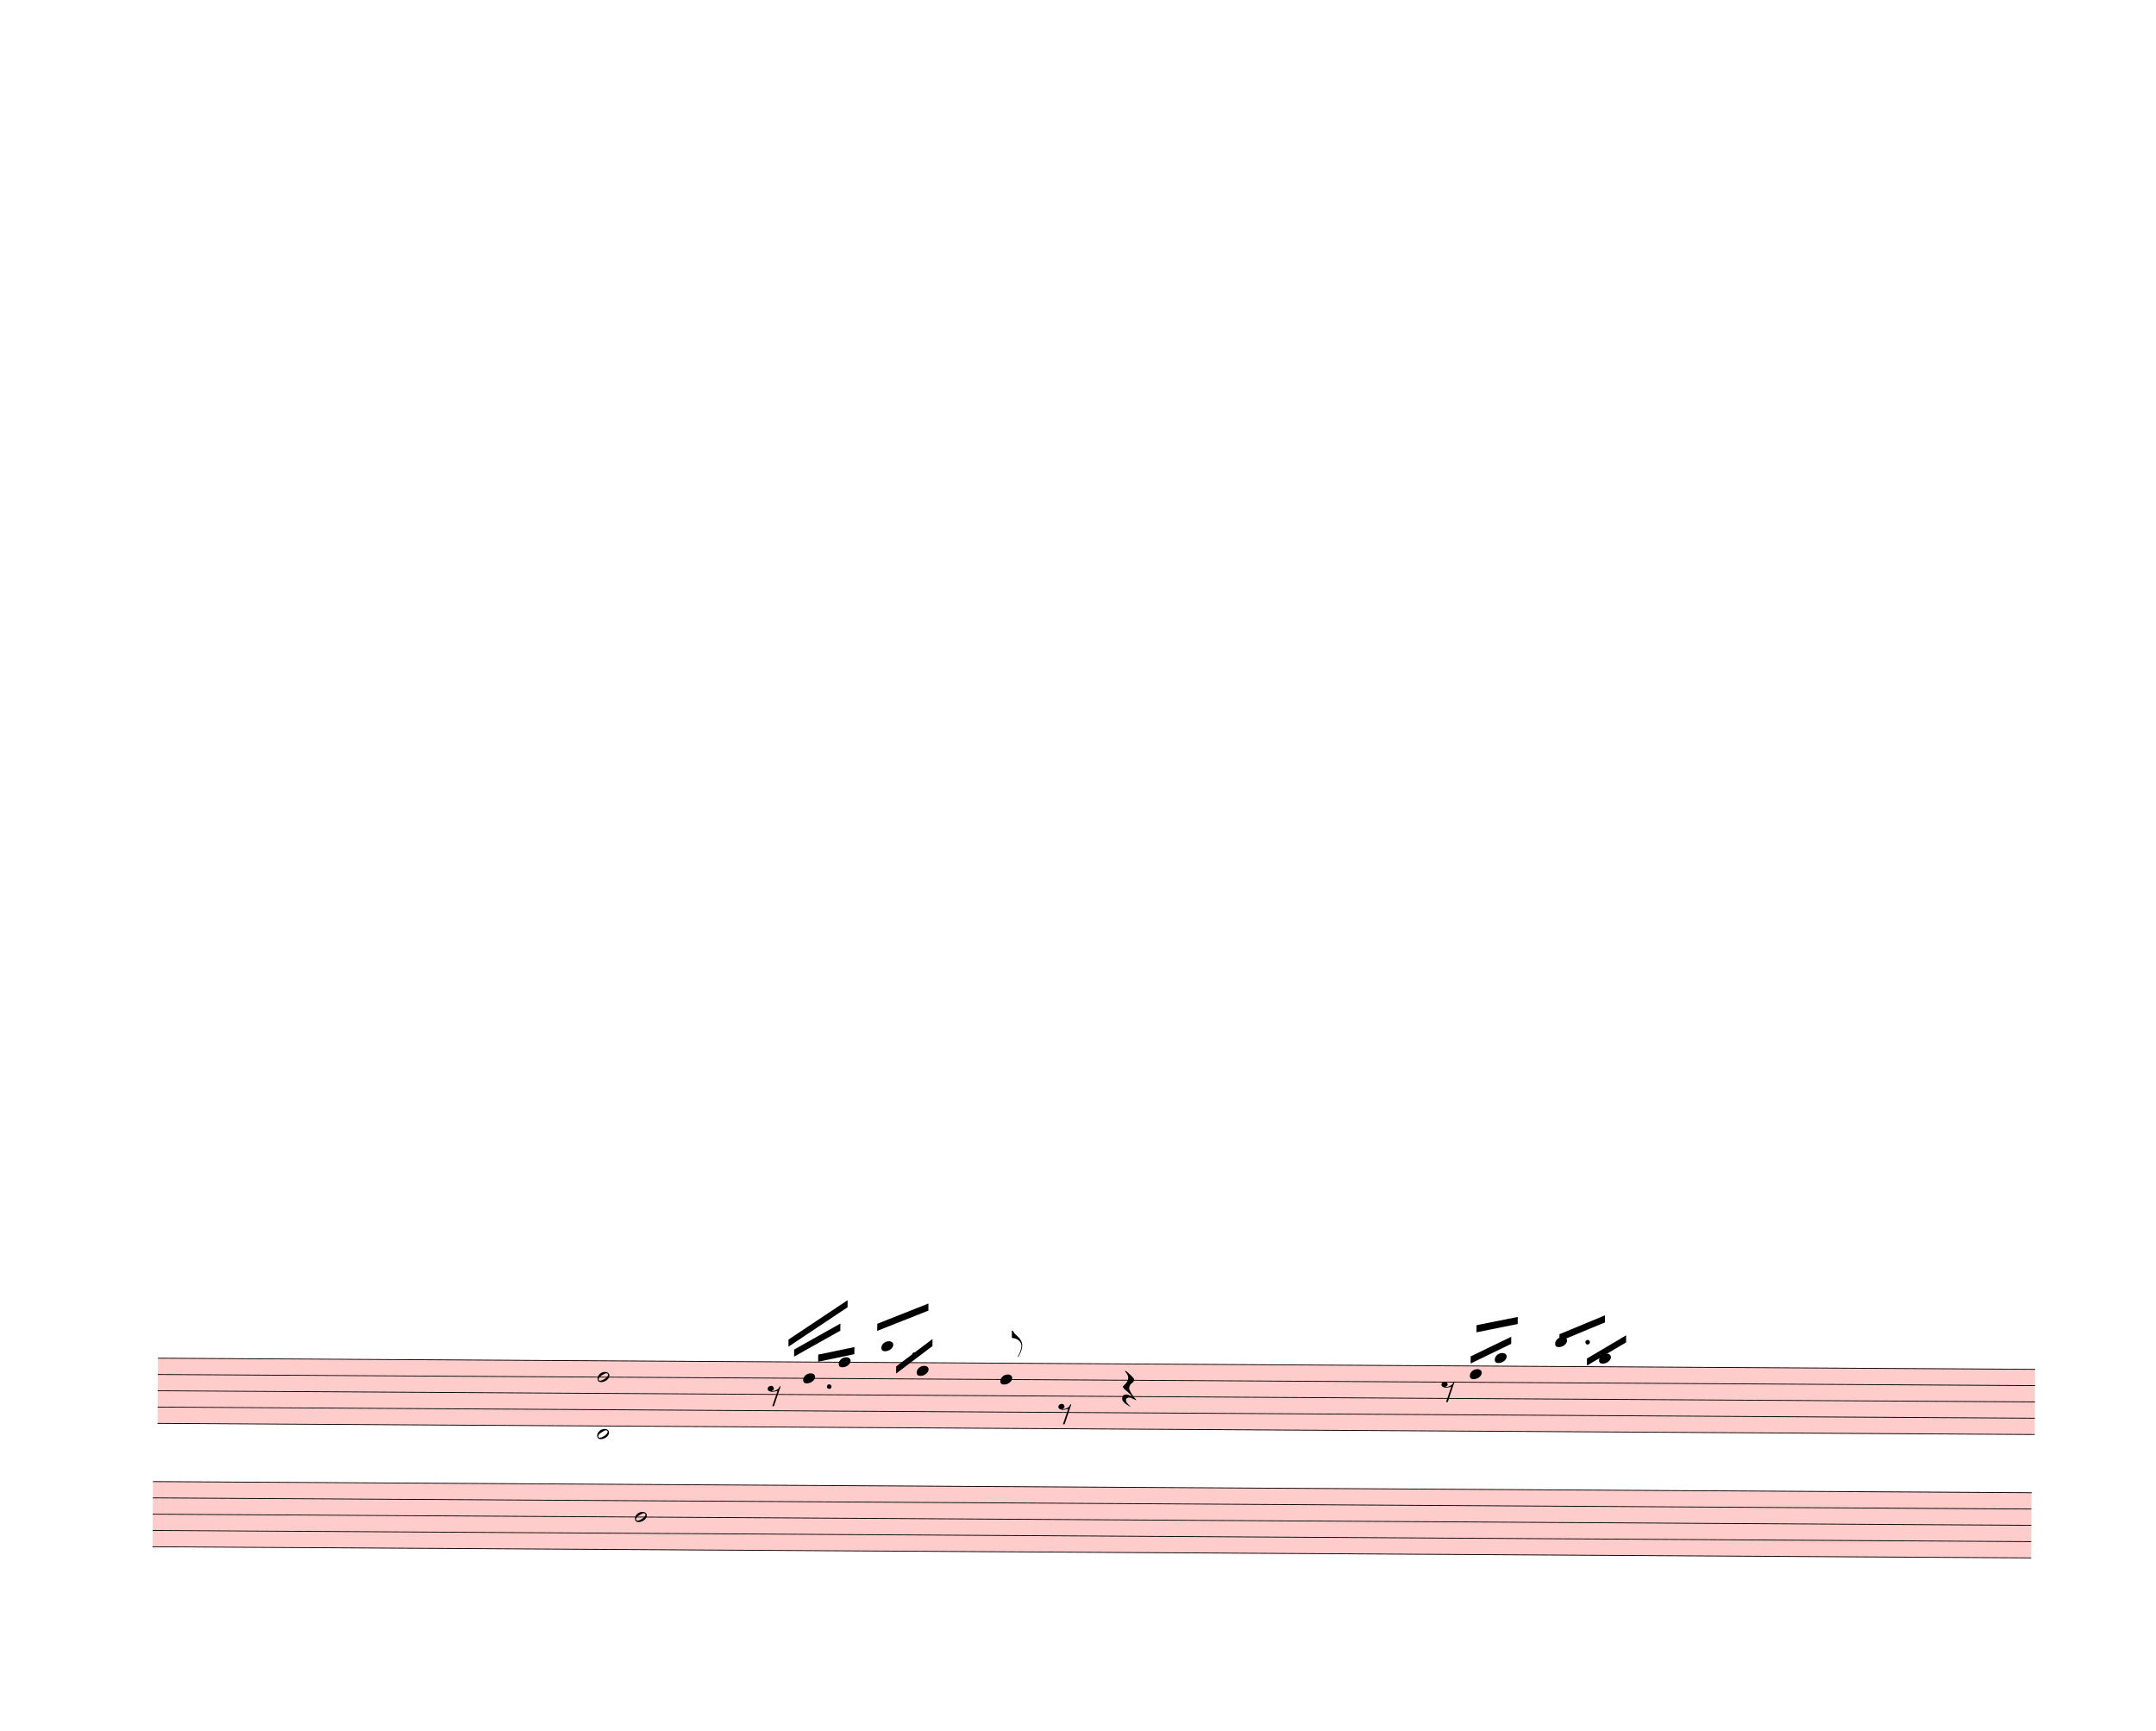
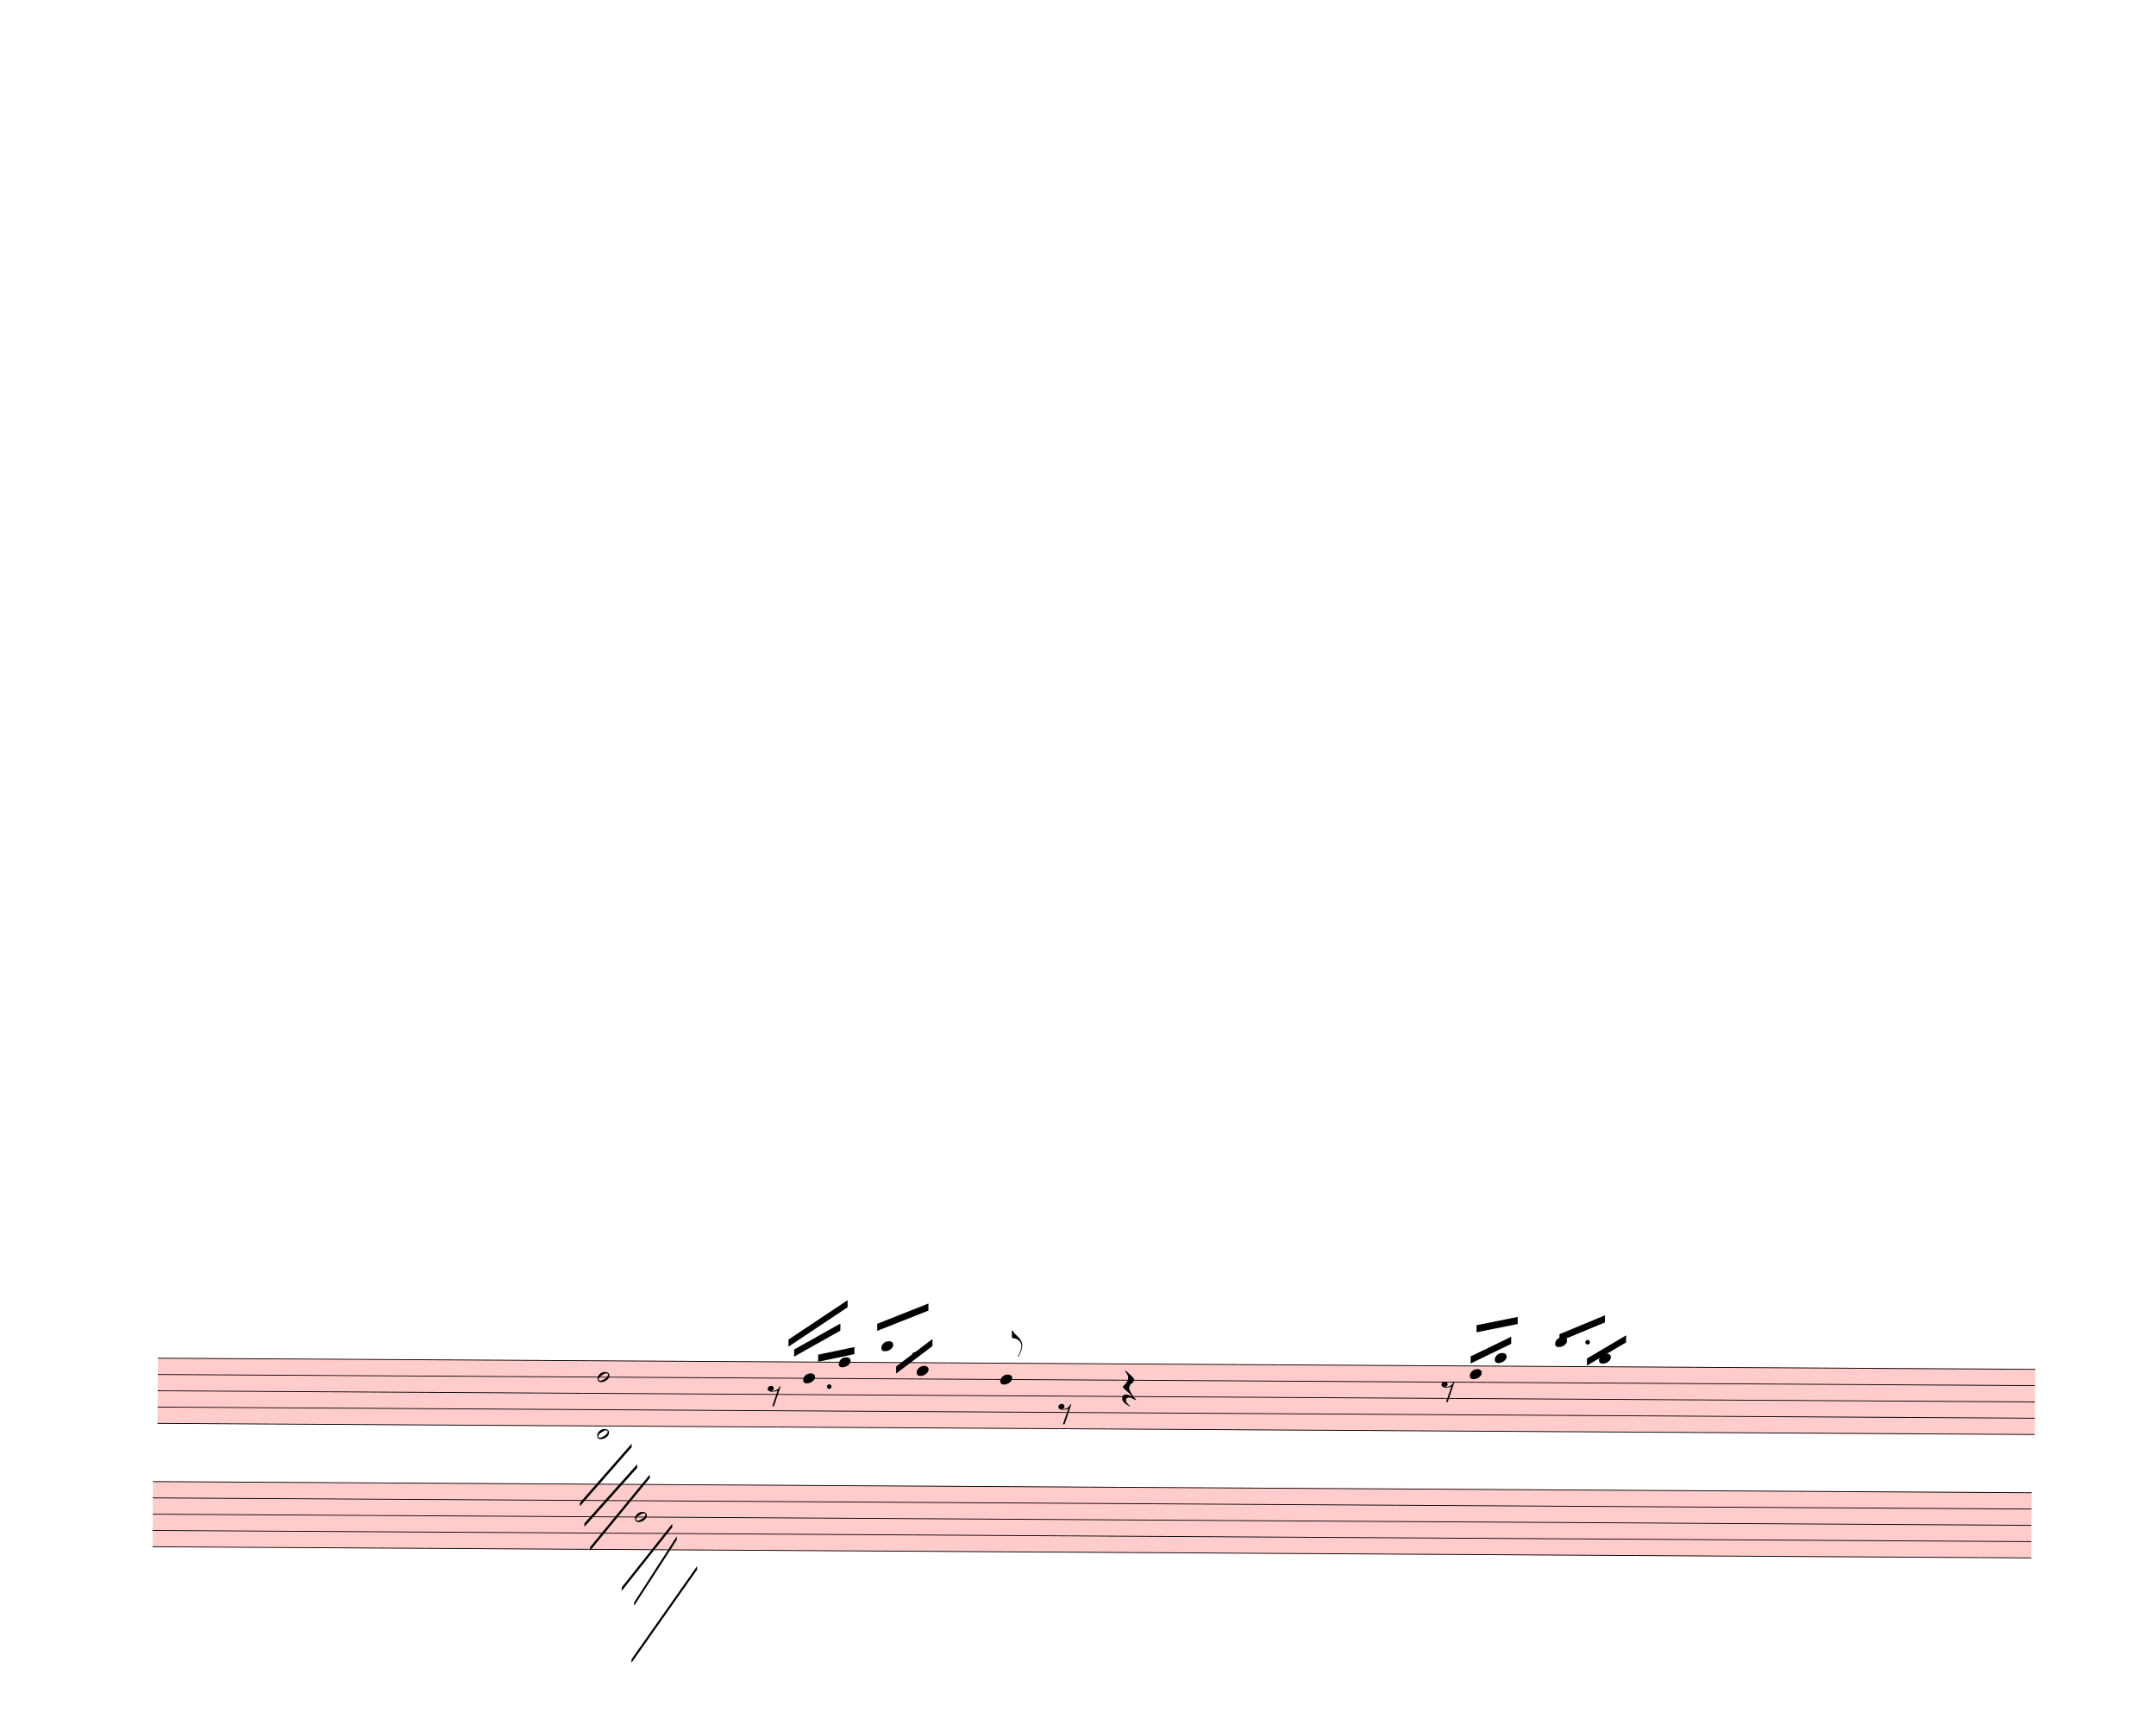
<svg xmlns="http://www.w3.org/2000/svg" width="760px" height="610px" viewBox="0 0 27360 21960" version="1.1" overflow="visible">
  <defs>
    <style type="text/css">
    /* .staff * {
      fill: #000;
      stroke: #000;
    }

    .deletionBack {
      fill: #00000033;
    } */
  </style>
    <symbol id="sym_notehead_quarter" viewBox="0 0 1000 1000" overflow="inherit">
      <path transform="scale(1,-1)" d="M0 -39c0 68 73 172 200 172c66 0 114 -37 114 -95c0 -84 -106 -171 -218 -171c-64 0 -96 30 -96 94z" />
    </symbol>
    <symbol id="sym_flag_eighth_up" viewBox="0 0 1000 1000" overflow="inherit">
      <path transform="scale(1,-1)" d="M179 -646c15 29 29 55 46 102c18 49 30 108 30 138c0 105 -80 173 -168 200c-18 5 -47 9 -87 16v190h22c8 0 33 -61 71 -95c4 -3 -2 3 61 -56c62 -58 122 -137 122 -241c0 -38 -13 -106 -35 -163c-20 -51 -43 -99 -66 -132c-6 -5 -10 -7 -13 -7s-5 2 -5 5l4 10 c1 3 14 25 18 33z" />
    </symbol>
    <symbol id="sym_rest_rest8th" viewBox="0 0 1000 1000" overflow="inherit">
      <path transform="scale(1,-1)" d="M0 123c7 34 33 56 69 60c29 -3 43 -9 53 -29c4 -8 7 -15 10 -22c0 -21 -1 -25 -11 -35c-5 -8 -18 -14 -40 -20l12 -3l15 -1c44 0 97 26 122 56c10 11 18 26 24 42c7 1 15 2 22 3l-140 -424h-36l111 330c-10 -6 -27 -12 -53 -16l-52 -8h-10l-20 1c-1 0 -8 3 -21 6 c-37 9 -55 28 -55 60z" />
    </symbol>
    <symbol id="sym_rest_restQuarter" viewBox="0 0 1000 1000" overflow="inherit">
      <path transform="scale(1,-1)" d="M107 292c-13 24 -30 49 -52 71c-1 1 0 2 0 3l-2 2c3 3 4 4 6 4c12 0 26 -7 40 -20s44 -40 89 -81c26 -24 28 -29 46 -47c4 -4 8 -9 10 -14c6 -8 8 -16 8 -27c0 -19 -12 -40 -36 -61c-28 -23 -49 -38 -61 -73c-4 -11 -7 -27 -10 -50c13 -43 34 -83 59 -121 c31 -47 59 -79 101 -129c-8 0 -26 7 -54 20l-62 29l-21 6l-23 1c-25 0 -45 -10 -60 -30l-4 -14l-1 -12c0 -33 20 -56 39 -78c8 -9 17 -18 26 -26c17 -15 27 -24 28 -30l-3 -3c-11 5 -19 10 -25 15c-9 3 -37 21 -45 26c-24 14 -45 32 -63 51c-19 21 -37 44 -37 71 c0 63 27 95 80 95c41 0 86 -18 136 -52c-19 26 -37 48 -55 66c-23 23 -48 44 -73 65c-28 23 -47 40 -58 53s-17 26 -18 39c75 64 113 125 113 183c0 27 -7 48 -18 68z" />
    </symbol>
    <symbol id="sym_notehead_half" viewBox="0 0 1000 1000" overflow="inherit">
      <path transform="scale(1,-1)" d="M278 64c0 22 -17 39 -43 39c-12 0 -26 -3 -41 -10c-85 -43 -165 -94 -165 -156c5 -25 15 -32 49 -32c67 11 200 95 200 159zM0 -36c0 68 73 174 200 174c66 0 114 -39 114 -97c0 -84 -106 -173 -218 -173c-64 0 -96 32 -96 96z" />
    </symbol>
  </defs>
  <g class="rastrums">
    <g class="rastrum" data-id="r2d5fb816-1152-4776-bca9-ecdbd1570bbe" style="transform: rotate(0.34deg); transform-origin: 2106px 17217px;">
      <g class="rastrum bounding-box" data-id="bbox-r2d5fb816-1152-4776-bca9-ecdbd1570bbe">
        <rect x="2106" y="17217" width="23823" height="837" fill="#ff000033" />
      </g>
      <path d="M2106 17222 L25929 17222" stroke-width="10" stroke="black" />
      <path d="M2106 17428.75 L25929 17428.75" stroke-width="10" stroke="black" />
      <path d="M2106 17635.5 L25929 17635.5" stroke-width="10" stroke="black" />
      <path d="M2106 17842.25 L25929 17842.25" stroke-width="10" stroke="black" />
      <path d="M2106 18049 L25929 18049" stroke-width="10" stroke="black" />
    </g>
    <g class="rastrum" data-id="r74981bf5-9c2b-48df-8a38-fe0b4be70e96" style="transform: rotate(0.34deg); transform-origin: 2052px 18783px;">
      <g class="rastrum bounding-box" data-id="bbox-r74981bf5-9c2b-48df-8a38-fe0b4be70e96">
        <rect x="2052" y="18783" width="23841" height="837" fill="#ff000033" />
      </g>
      <path d="M2052 18788 L25893 18788" stroke-width="10" stroke="black" />
      <path d="M2052 18994.75 L25893 18994.75" stroke-width="10" stroke="black" />
      <path d="M2052 19201.5 L25893 19201.5" stroke-width="10" stroke="black" />
      <path d="M2052 19408.25 L25893 19408.25" stroke-width="10" stroke="black" />
      <path d="M2052 19615 L25893 19615" stroke-width="10" stroke="black" />
    </g>
  </g>
  <g class="draft" data-label="4" data-id="d451bb389-53ad-471f-b893-08861d573b07">
    <g class="system" data-id="s937dee26-6d55-4c29-ace1-189a306fe6d3">
      <g class="staff" data-n="1" data-rastrum="r2d5fb816-1152-4776-bca9-ecdbd1570bbe" style="transform: rotate(0.34deg); transform-origin: 2106px 17217px;">
        <g class="note" data-id="d942c45a8-43ce-4f4c-8612-76b0b92ba0ed" data-stem.dir="up">
          <g class="notehead">
            <use href="#sym_notehead_quarter" height="480px" width="480px" x="10296" y="17428.75" />
          </g>
          <g class="stem">
            <path d="M10446 17222 L10446 17428.75" stroke-width="14" />
          </g>
        </g>
        <g class="note" data-id="d81856e59-3a43-4bba-bd6a-c6260a37b6da" data-stem.dir="up">
          <g class="notehead">
            <use href="#sym_notehead_quarter" height="480px" width="480px" x="10746" y="17222" />
          </g>
          <g class="stem">
            <path d="M10896 16498.375 L10896 17222" stroke-width="14" />
          </g>
        </g>
        <g class="note" data-id="de8fcbf67-ae38-48c7-97fe-a14501ad2e0e" data-stem.dir="up">
          <g class="notehead">
            <use href="#sym_notehead_quarter" height="480px" width="480px" x="11286" y="17015.25" />
          </g>
          <g class="ledgerLines above">
            <path d="M11247 17015.25 L11475 17015.25" stroke-width="18" />
          </g>
          <g class="stem">
            <path d="M11436 16808.5 L11436 17015.25" stroke-width="14" />
          </g>
        </g>
        <g class="note" data-id="d2cde886e-9eca-4d60-a1b7-895cb6a9d0cd" data-stem.dir="up">
          <g class="notehead">
            <use href="#sym_notehead_quarter" height="480px" width="480px" x="11736" y="17325.375" />
          </g>
          <g class="stem">
            <path d="M11886 16601.75 L11886 17325.375" stroke-width="14" />
          </g>
        </g>
        <g class="note" data-id="decb9b60f-210a-437e-a763-60479e72f6c6" data-stem.dir="up">
          <g class="notehead">
            <use href="#sym_notehead_quarter" height="480px" width="480px" x="12798" y="17428.75" />
          </g>
          <g class="stem">
            <path d="M12948 16808.5 L12948 17428.75" stroke-width="14" />
            <g class="flag up">
              <use href="#sym_flag_eighth_up" height="480px" width="480px" x="12941" y="16808.5" />
            </g>
          </g>
        </g>
        <g class="note" data-id="d48e4dc0d-d14f-4a21-91c4-4dcb51d4e6bb" data-stem.dir="up">
          <g class="notehead">
            <use href="#sym_notehead_quarter" height="480px" width="480px" x="18756" y="17325.375" />
          </g>
          <g class="stem">
            <path d="M18906 16911.875 L18906 17325.375" stroke-width="14" />
          </g>
        </g>
        <g class="note" data-id="d0d7b236d-b795-44a5-b3bb-5d89e52c502c" data-stem.dir="up">
          <g class="notehead">
            <use href="#sym_notehead_quarter" height="480px" width="480px" x="19071" y="17118.625" />
          </g>
          <g class="ledgerLines above" />
          <g class="stem">
            <path d="M19221 16601.75 L19221 17118.625" stroke-width="14" />
          </g>
        </g>
        <g class="note" data-id="d93758ad4-7166-4028-9bf1-3acf8f77f5f5" data-stem.dir="up">
          <g class="notehead">
            <use href="#sym_notehead_quarter" height="480px" width="480px" x="19836" y="16911.875" />
          </g>
          <g class="ledgerLines above">
            <path d="M19797 17015.25 L20025 17015.25" stroke-width="18" />
          </g>
          <g class="stem">
            <path d="M19986 16808.5 L19986 16911.875" stroke-width="14" />
          </g>
        </g>
        <g class="note" data-id="d1cdebbee-8cb1-4808-846e-195fc7a10f7a" data-stem.dir="up">
          <g class="notehead">
            <use href="#sym_notehead_quarter" height="480px" width="480px" x="20394" y="17118.625" />
          </g>
          <g class="ledgerLines above" />
          <g class="stem">
            <path d="M20544 16601.75 L20544 17118.625" stroke-width="14" />
          </g>
        </g>
        <g class="rest" data-id="ddc2dd895-48e3-409e-ae92-d00e5f6a9a26">
          <use href="#sym_rest_rest8th" height="597px" width="597px" x="9846" y="17635.5" />
        </g>
        <g class="rest" data-id="dfe31f4d8-2273-4685-b6da-74920bb39ec5">
          <use href="#sym_rest_rest8th" height="597px" width="597px" x="13536" y="17842.25" />
        </g>
        <g class="rest" data-id="da062440b-aecc-486a-9311-a54d4d14ee23">
          <use href="#sym_rest_restQuarter" height="597px" width="597px" x="14346" y="17532.125" />
        </g>
        <g class="rest" data-id="de83a83f5-a28d-4022-83af-88bef90af40f">
          <use href="#sym_rest_rest8th" height="597px" width="597px" x="18396" y="17532.125" />
        </g>
        <g class="chord" data-id="d4dd8d7c7-7697-4f63-a308-6127f52b5582" data-stem.dir="down">
          <g class="notehead">
            <use href="#sym_notehead_half" height="480px" width="480px" x="7686" y="17428.75" />
          </g>
          <g class="notehead">
            <use href="#sym_notehead_half" height="480px" width="480px" x="7686" y="18152.375" />
          </g>
          <g class="ledgerLines below" />
          <g class="stem">
            <path d="M7686 17428.75 L7686 19392.875" stroke-width="14" />
          </g>
        </g>
        <g class="dot augmentation" data-id="dc4dc048e-b19f-46cf-9c56-96bf9e9de075" data-class="dot augmentation">
          <ellipse cx="10627" cy="17532.125" rx="29" ry="29" fill-opacity="1" stroke-opacity="1" />
        </g>
        <g class="dot augmentation" data-id="d79ad30f8-280b-41cf-857c-a08e7bc3d409" data-class="dot augmentation">
          <ellipse cx="11707" cy="17118.625" rx="29" ry="29" fill-opacity="1" stroke-opacity="1" />
        </g>
        <g class="dot augmentation" data-id="d188af694-4137-43f1-9d04-68cc1964cf85" data-class="dot augmentation">
          <ellipse cx="20248" cy="16911.875" rx="29" ry="29" fill-opacity="1" stroke-opacity="1" />
        </g>
      </g>
      <g class="staff" data-n="2" data-rastrum="r74981bf5-9c2b-48df-8a38-fe0b4be70e96" style="transform: rotate(0.34deg); transform-origin: 2052px 18783px;">
        <g class="note" data-id="dad940b47-aef9-4e8b-b709-62b16e18b67f" data-stem.dir="down">
          <g class="notehead">
            <use href="#sym_notehead_half" height="480px" width="480px" x="8172" y="19201.5" />
          </g>
          <g class="stem">
            <path d="M8172 19201.5 L8172 20028.5" stroke-width="14" />
          </g>
        </g>
      </g>
      <g class="barLine" data-id="d97e49b72-4942-4fa3-8b8d-04b053213046">
-         <path d="M8694 17357.4 L8934.3 20975.4" stroke-width="27" />
+         <path d="M8694 17357.4 L8920.8 20863.8" stroke-width="27" />
      </g>
      <g class="barLine" data-id="d4bf265f1-2370-4752-8e1a-810cb4bc372a">
        <path d="M12174.3 17271 L12157.2 21214.8" stroke-width="27" />
      </g>
      <g class="barLine" data-id="d382e0937-43cc-4975-a767-45747f8e520c">
        <path d="M17044.2 17306.1 L17028 20493" stroke-width="27" />
      </g>
      <g class="barLine" data-id="d9f2223d7-4a19-4fc2-9253-ef5a0b873bcf">
        <path d="M20988 17425.8 L20713.5 20358" stroke-width="27" />
      </g>
      <g class="beam" data-id="bba374174-7b85-4569-aaee-6c0937d5af9f" style="transform: rotate(0.34deg); transform-origin: 2106px 17217px;">
        <polygon points="10107,16938 10854,16434 10854,16524 10107,17028" stroke-opacity="1" fill-opacity="1" />
      </g>
      <g class="beam" data-id="b8796ec98-a2e5-46f7-aeb9-2c0e5c699037" style="transform: rotate(0.34deg); transform-origin: 2106px 17217px;">
        <polygon points="10179,17064 10764,16731 10764,16821 10179,17154" stroke-opacity="1" fill-opacity="1" />
      </g>
      <g class="beam" data-id="bd7def4ef-944e-4a60-8aa6-41b2c102ad7c" style="transform: rotate(0.34deg); transform-origin: 2106px 17217px;">
        <polygon points="10485,17127 10944,17028 10944,17118 10485,17217" stroke-opacity="1" fill-opacity="1" />
      </g>
      <g class="beam" data-id="b7e60e3b6-bf48-4cf6-8940-9122dc12953e" style="transform: rotate(0.34deg); transform-origin: 2106px 17217px;">
        <polygon points="11232,16731 11880,16470 11880,16560 11232,16821" stroke-opacity="1" fill-opacity="1" />
      </g>
      <g class="beam" data-id="b3d19e5ea-2287-466e-90ff-15ccc3eb28d0" style="transform: rotate(0.34deg); transform-origin: 2106px 17217px;">
        <polygon points="11475,17271 11934,16920 11934,17010 11475,17361" stroke-opacity="1" fill-opacity="1" />
      </g>
      <g class="beam" data-id="b424d505d-3cc5-4df2-9e15-32ab00c7cc6d" style="transform: rotate(0.34deg); transform-origin: 2106px 17217px;">
        <polygon points="18837,16704 19359,16596 19359,16686 18837,16794" stroke-opacity="1" fill-opacity="1" />
      </g>
      <g class="beam" data-id="b0893fcd2-95e3-4703-b651-7b8dd58be282" style="transform: rotate(0.34deg); transform-origin: 2106px 17217px;">
        <polygon points="18765,17100 19278,16848 19278,16938 18765,17190" stroke-opacity="1" fill-opacity="1" />
      </g>
      <g class="beam" data-id="b06c74e52-1920-4ca1-8948-88feb94b5e08" style="transform: rotate(0.34deg); transform-origin: 2106px 17217px;">
        <polygon points="19890,16812 20466,16569 20466,16659 19890,16902" stroke-opacity="1" fill-opacity="1" />
      </g>
      <g class="beam" data-id="b02898661-132f-47fb-8aa2-86a41e350893" style="transform: rotate(0.34deg); transform-origin: 2106px 17217px;">
        <polygon points="20241,17118 20736,16821 20736,16911 20241,17208" stroke-opacity="1" fill-opacity="1" />
+       </g>
+       <g class="line bTrem" data-class="line bTrem" data-id="d49260e0b-c3b2-465c-a349-57e58f450c86" style="transform: rotate(0.34deg); transform-origin: 2106px 17217px;">
+         <polygon points="7472.7,19023.3 8124.3,18270.9 8124.3,18315.9 7472.7,19068.3" stroke-opacity="1" fill-opacity="1" />
+       </g>
+       <g class="line bTrem" data-class="line bTrem" data-id="d45bbe8a8-0f19-4997-9a2b-21dfbaa2a6ff" style="transform: rotate(0.34deg); transform-origin: 2106px 17217px;">
+         <polygon points="7531.2,19284.3 8197.2,18531 8197.2,18576 7531.2,19329.3" stroke-opacity="1" fill-opacity="1" />
+       </g>
+       <g class="line bTrem" data-class="line bTrem" data-id="df8e78302-09a3-40c9-8bb8-945a8d81b0c1" style="transform: rotate(0.34deg); transform-origin: 2106px 17217px;">
+         <polygon points="7603.2,19588.5 8356.5,18661.5 8356.5,18706.5 7603.2,19633.5" stroke-opacity="1" fill-opacity="1" />
+       </g>
+       <g class="line bTrem" data-class="line bTrem" data-id="d8adf3e39-0861-452c-ad20-3affbad6717f" style="transform: rotate(0.34deg); transform-origin: 2052px 18783px;">
+         <polygon points="8009.1,20095.2 8645.4,19284.3 8645.4,19329.3 8009.1,20140.2" stroke-opacity="1" fill-opacity="1" />
+       </g>
+       <g class="line bTrem" data-class="line bTrem" data-id="d87dbf392-e554-4a8c-a01f-ae5519ff838e" style="transform: rotate(0.34deg); transform-origin: 2052px 18783px;">
+         <polygon points="8168.4,20283.3 8703.9,19443.6 8703.9,19488.6 8168.4,20328.3" stroke-opacity="1" fill-opacity="1" />
+       </g>
+       <g class="line bTrem" data-class="line bTrem" data-id="dcf14554f-77a9-42c5-bbf5-a325673577ce" style="transform: rotate(0.34deg); transform-origin: 2052px 18783px;">
+         <polygon points="8138.7,21006.9 8964,19819.8 8964,19864.8 8138.7,21051.9" stroke-opacity="1" fill-opacity="1" />
      </g>
    </g>
    <g class="deletions" />
  </g>
</svg>
